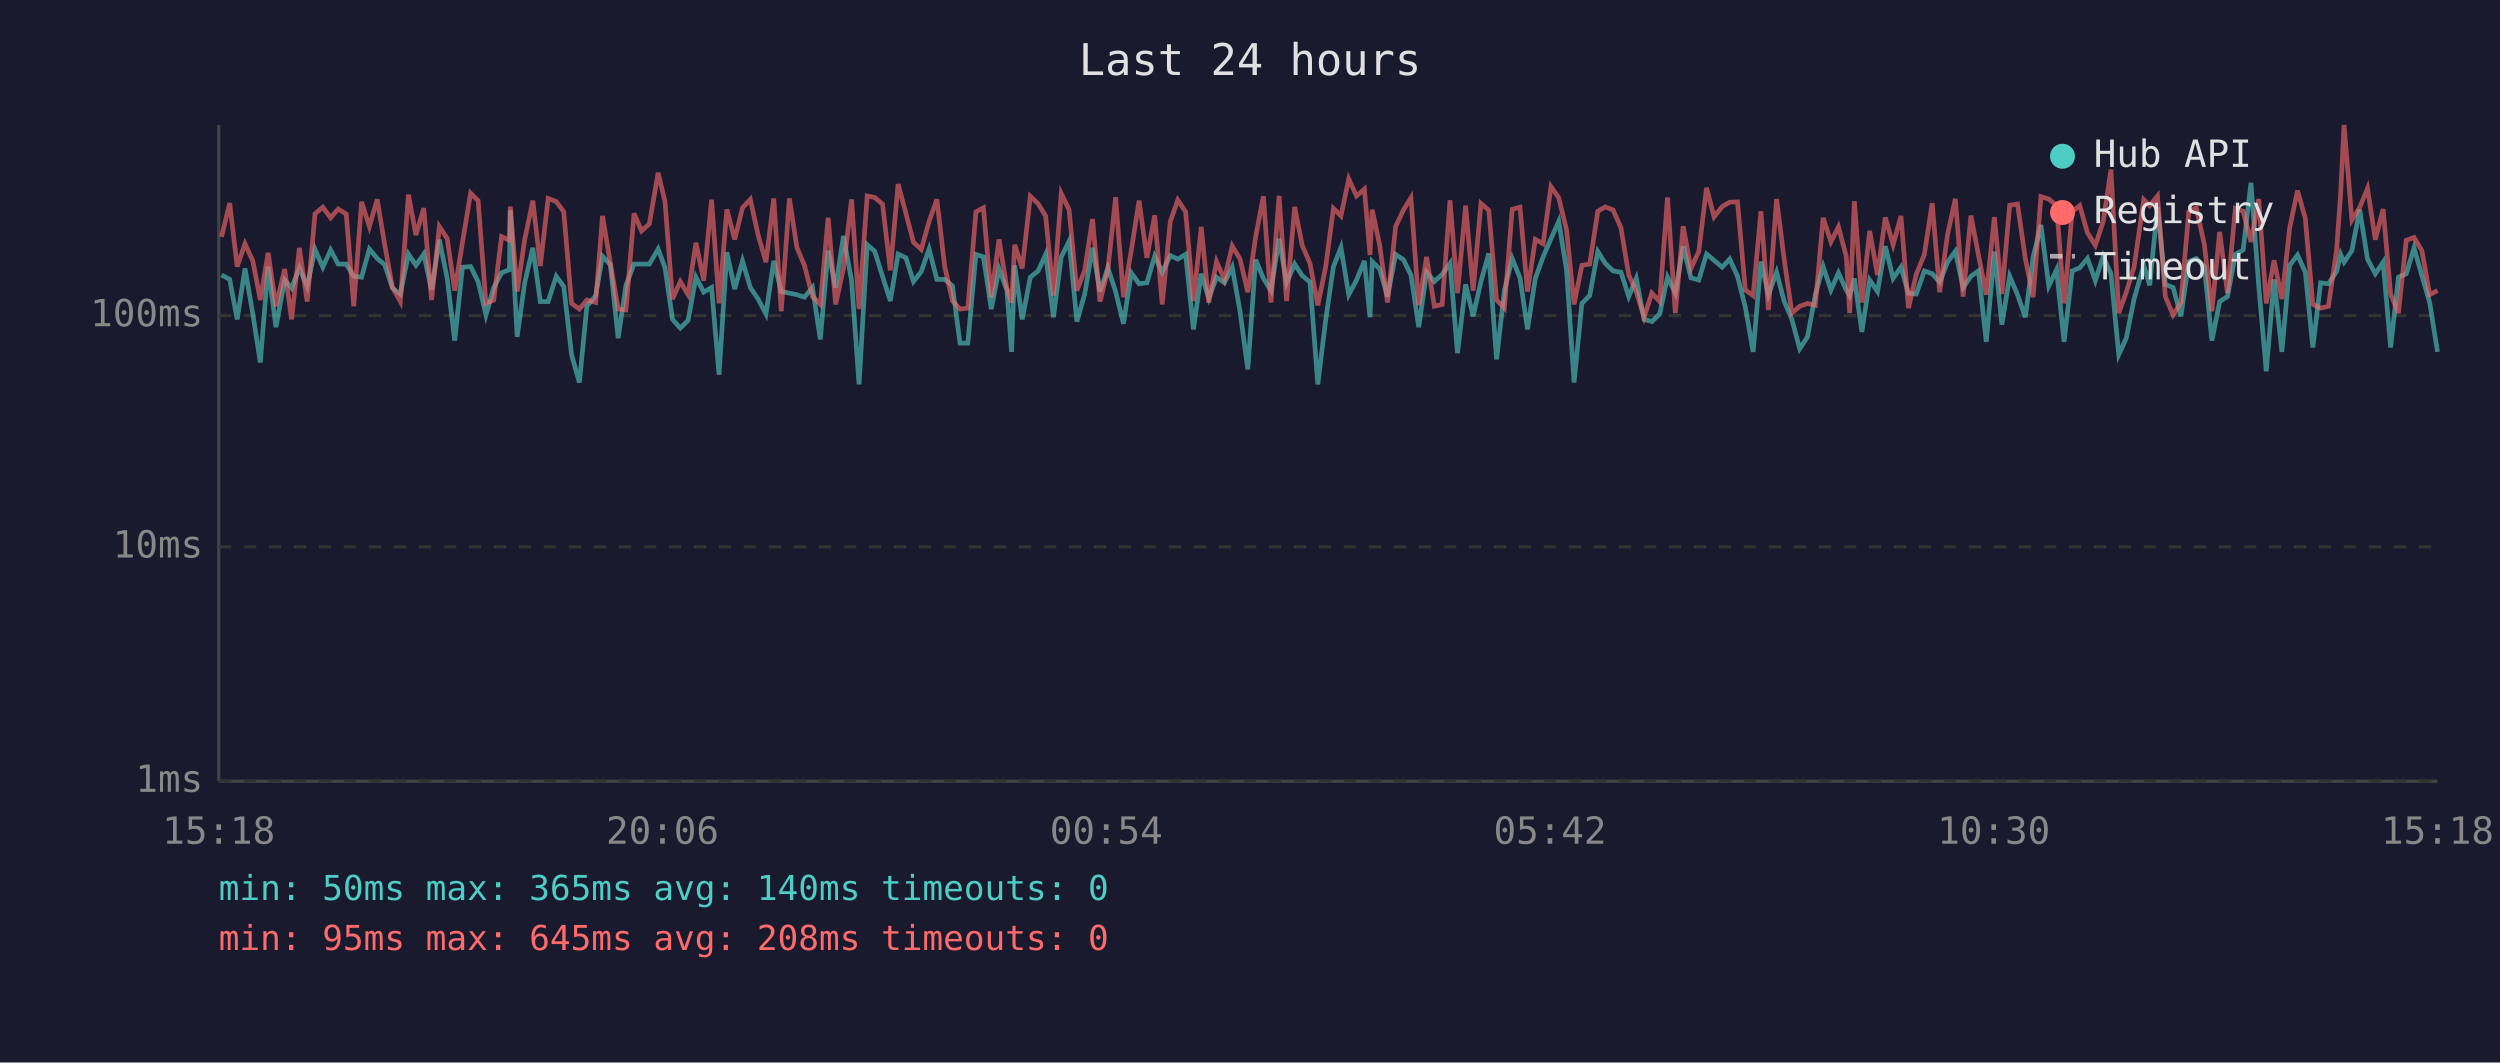
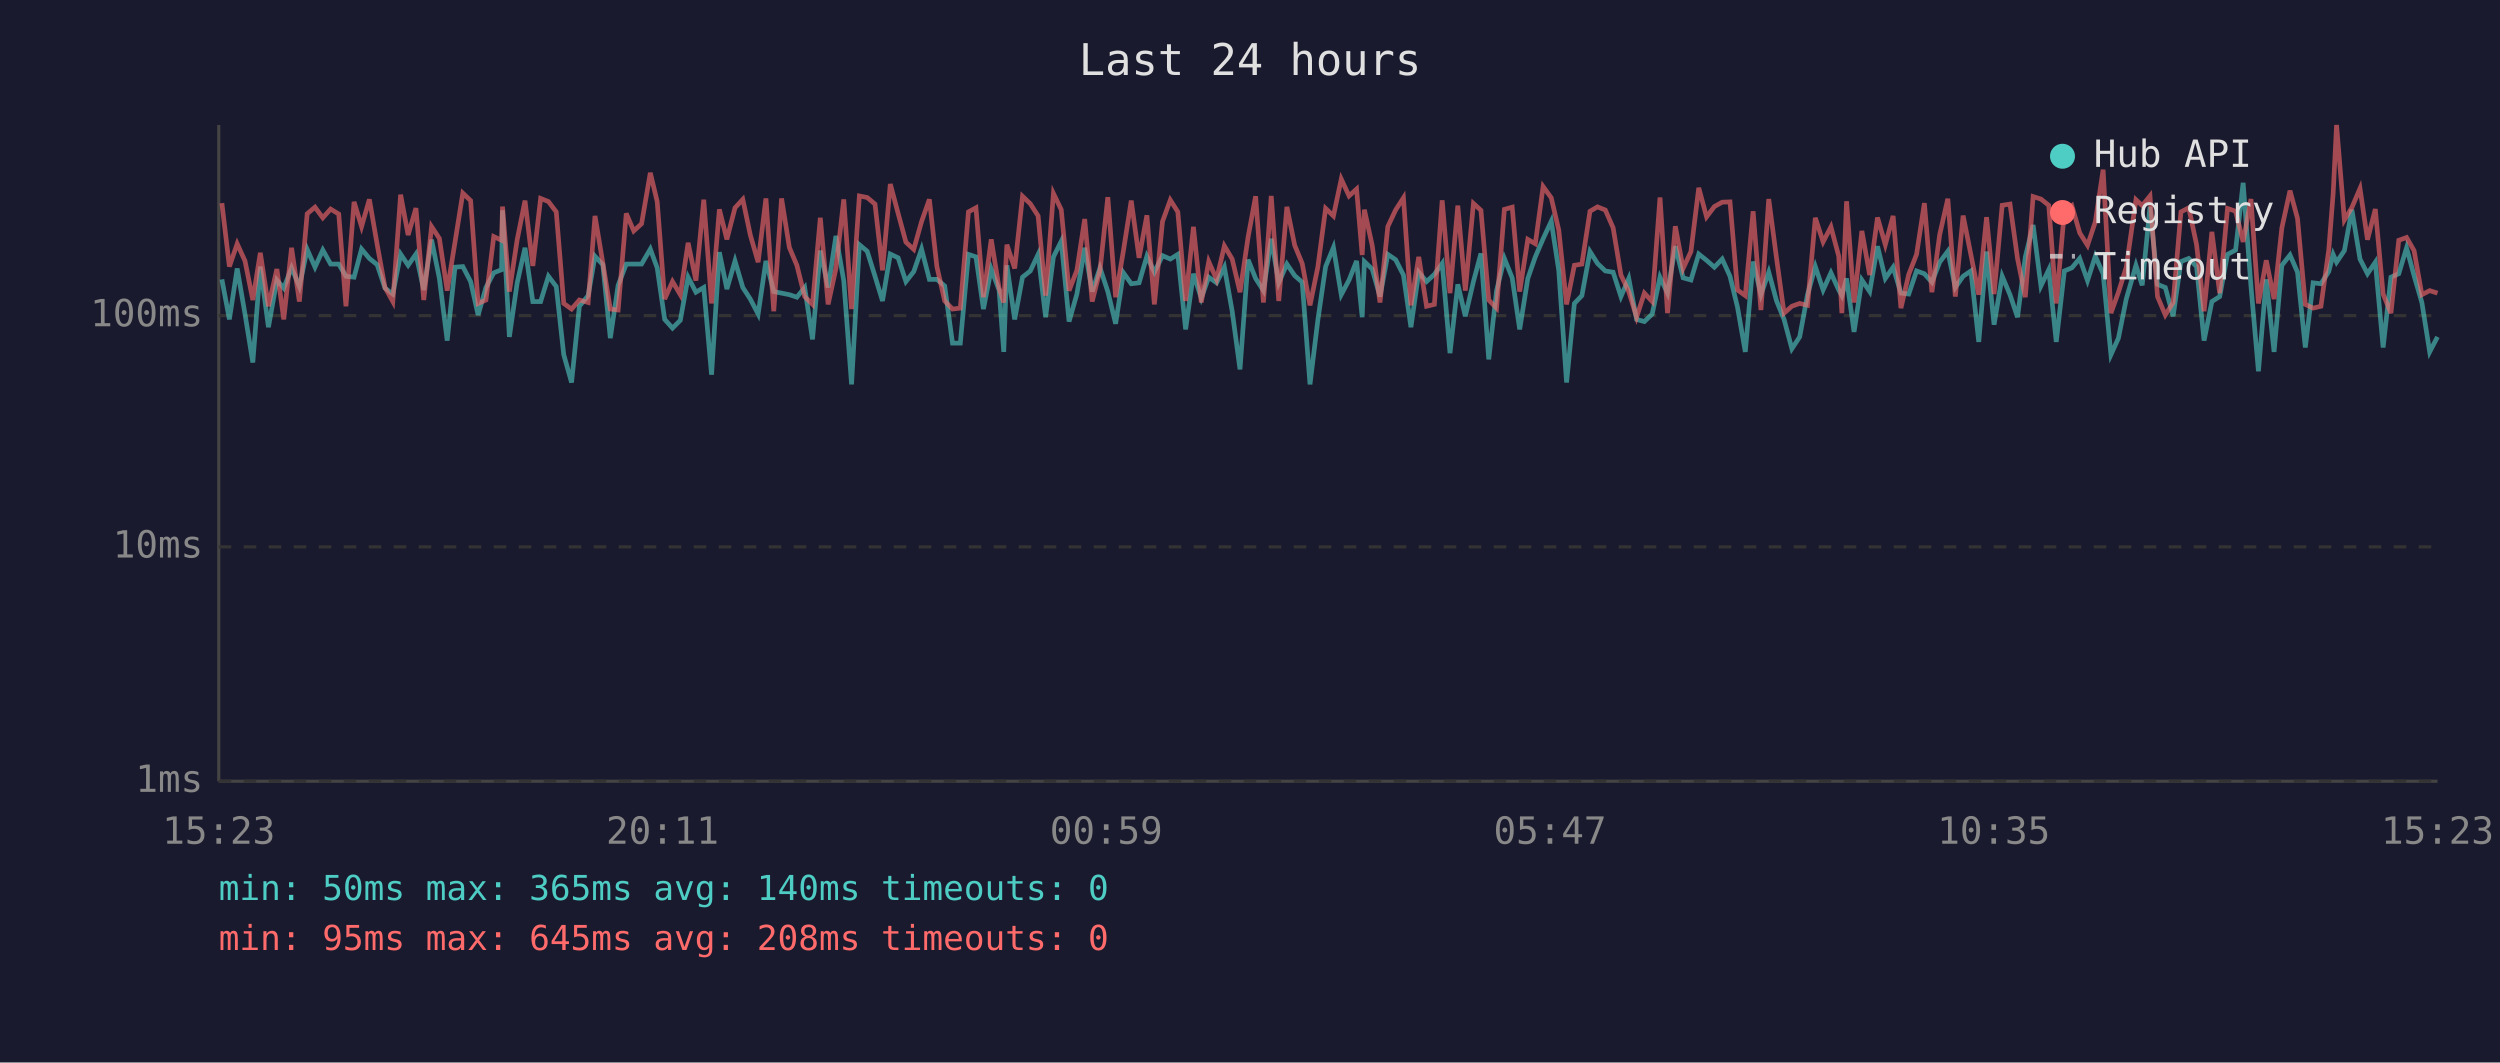
<svg xmlns="http://www.w3.org/2000/svg" viewBox="0 0 800 340" font-family="monospace" font-size="12">
  <rect width="800" height="340" fill="#1a1a2e" />
  <text x="400" y="24" fill="#e0e0e0" font-size="14" text-anchor="middle">Last 24 hours</text>
  <line x1="70" y1="40" x2="70" y2="250" stroke="#444" stroke-width="1" />
  <line x1="70" y1="250" x2="780" y2="250" stroke="#444" stroke-width="1" />
  <line x1="70" y1="250" x2="780" y2="250" stroke="#333" stroke-width="1" stroke-dasharray="4" />
  <text x="65" y="250" fill="#888" text-anchor="end" dominant-baseline="middle">1ms</text>
  <line x1="70" y1="175" x2="780" y2="175" stroke="#333" stroke-width="1" stroke-dasharray="4" />
  <text x="65" y="175" fill="#888" text-anchor="end" dominant-baseline="middle">10ms</text>
  <line x1="70" y1="101" x2="780" y2="101" stroke="#333" stroke-width="1" stroke-dasharray="4" />
  <text x="65" y="101" fill="#888" text-anchor="end" dominant-baseline="middle">100ms</text>
-   <text x="70" y="270" fill="#888" text-anchor="middle">15:18</text>
-   <text x="212" y="270" fill="#888" text-anchor="middle">20:06</text>
-   <text x="354" y="270" fill="#888" text-anchor="middle">00:54</text>
-   <text x="496" y="270" fill="#888" text-anchor="middle">05:42</text>
-   <text x="638" y="270" fill="#888" text-anchor="middle">10:30</text>
-   <text x="780" y="270" fill="#888" text-anchor="middle">15:18</text>
-   <polyline points="70.9,88.0 73.5,89.4 75.9,102.2 78.4,85.9 80.9,100.5 83.3,116.0 85.8,85.3 88.3,104.7 91.1,89.6 93.3,92.2 95.8,85.7 98.3,91.7 100.8,79.8 103.3,85.5 105.8,80.0 108.2,84.5 110.8,84.5 113.2,88.4 115.7,88.7 118.2,79.7 120.7,82.7 123.1,84.7 125.6,92.2 128.1,94.1 130.7,81.3 133.1,84.9 135.6,81.3 138.1,92.8 140.6,76.7 143.1,89.1 145.5,109.0 148.0,85.5 150.6,85.3 153.0,90.1 155.5,100.8 158.0,92.0 160.5,87.3 163.0,86.3 163.3,67.3 165.5,107.8 167.9,90.5 170.5,79.3 172.9,96.5 175.4,96.5 178.0,88.4 180.4,91.7 182.9,113.5 185.4,122.4 187.8,98.0 190.6,94.6 192.8,82.0 195.3,84.7 197.8,108.2 200.3,91.3 202.9,84.5 205.3,84.5 207.8,84.5 210.6,79.7 212.8,85.7 215.2,102.2 217.7,105.0 220.2,102.5 222.7,88.7 225.2,93.5 227.7,92.0 230.1,119.9 232.6,80.7 235.1,92.5 237.6,83.5 240.1,92.0 242.6,95.7 245.1,100.5 247.6,83.5 250.0,93.3 252.6,93.8 255.0,94.3 257.4,95.1 260.0,92.0 262.5,108.6 265.0,80.2 267.4,92.0 269.9,75.5 272.5,89.8 274.9,123.0 277.5,78.3 279.9,80.4 282.4,88.4 284.9,96.3 287.4,81.3 289.9,82.5 292.3,90.1 294.8,86.9 297.3,79.7 299.8,89.4 302.3,89.4 304.8,91.5 307.2,109.8 309.7,109.8 312.3,81.4 314.7,82.2 317.2,98.9 319.7,86.1 322.2,92.8 323.7,112.6 324.7,84.9 327.1,102.2 329.7,88.7 332.2,86.7 334.6,81.4 337.1,101.5 339.6,82.2 342.1,77.2 344.6,102.9 347.1,94.1 349.6,79.3 352.0,93.3 354.5,85.7 357.0,93.3 359.5,103.6 362.0,87.3 364.5,90.8 367.0,90.5 369.5,82.0 371.9,87.1 374.5,81.8 376.9,82.9 379.4,81.4 381.9,105.4 384.4,87.6 386.8,95.4 389.3,88.7 391.8,90.5 394.3,85.5 396.8,99.6 399.3,118.2 401.8,83.1 404.3,89.1 406.7,93.0 409.3,76.4 411.7,90.5 414.3,84.5 416.7,88.2 419.2,90.3 421.7,123.0 424.2,102.5 426.7,85.3 429.1,79.2 431.6,94.3 434.1,89.6 436.6,83.5 438.4,101.5 439.1,83.7 441.5,86.1 444.0,94.9 446.6,81.4 449.1,83.1 451.5,88.0 454.0,104.7 456.5,87.1 459.0,90.1 461.5,87.8 464.0,84.3 466.4,113.0 469.0,91.0 471.4,101.2 473.9,90.1 476.4,81.1 478.9,115.0 481.4,93.0 483.9,82.7 486.4,88.9 488.8,105.4 491.3,89.1 493.8,82.2 496.3,76.4 498.8,70.8 501.3,86.5 503.7,122.4 506.2,97.1 508.7,94.6 511.3,80.5 513.7,84.3 516.2,86.7 518.7,87.1 521.2,94.9 523.6,89.1 526.1,102.2 528.6,102.9 531.1,100.5 533.6,88.7 536.1,93.8 538.6,78.8 541.1,88.9 543.6,89.6 546.1,81.3 548.5,83.3 551.1,85.5 553.5,82.9 556.0,88.4 558.5,98.3 561.0,112.6 563.5,83.7 565.9,94.3 568.5,87.1 570.9,96.3 573.4,102.2 575.9,111.6 578.4,107.8 580.9,94.3 583.4,85.3 585.9,92.8 588.3,87.3 590.8,92.8 591.9,94.6 593.4,89.1 595.8,106.2 598.3,89.6 600.8,93.3 603.3,78.8 605.8,89.1 608.3,85.5 610.7,93.8 613.2,94.1 615.8,86.7 618.3,87.6 620.7,90.3 623.2,83.9 625.7,80.4 628.2,92.0 630.7,88.4 633.1,86.7 635.6,109.4 638.2,80.5 640.6,103.9 643.1,88.4 645.6,94.3 648.1,101.5 650.6,82.2 653.1,72.0 655.6,91.5 658.1,86.3 660.5,109.4 663.1,86.7 665.5,85.7 668.0,82.7 670.5,89.8 673.0,82.0 675.5,87.6 678.0,113.5 680.4,108.2 682.9,95.7 686.0,84.9 687.9,91.3 690.4,66.2 692.9,91.0 695.4,92.0 697.9,101.2 700.4,83.7 702.8,82.7 705.4,85.3 707.8,109.0 710.3,96.5 712.8,94.9 715.3,81.4 717.8,80.0 720.3,58.5 722.8,91.5 725.2,118.8 727.7,89.4 730.2,112.6 732.7,84.9 735.2,81.6 737.7,87.1 740.1,111.2 742.6,90.5 745.1,90.8 747.7,86.9 749.0,81.4 750.1,83.9 752.6,80.2 755.1,67.1 757.6,82.9 760.1,87.6 762.6,83.9 765.0,111.2 767.5,88.7 770.0,87.6 772.5,79.3 775.0,88.2 777.5,96.8 780.0,112.6" fill="none" stroke="#4ecdc4" stroke-width="1.5" opacity="0.6" />
-   <polyline points="70.9,75.8 73.5,65.0 75.9,85.3 78.4,78.0 80.9,83.5 83.3,96.0 85.8,80.9 88.3,98.0 91.1,86.1 93.3,102.2 95.8,79.3 98.3,96.5 100.8,68.4 103.3,66.3 105.8,69.7 108.2,66.9 110.8,68.5 113.2,98.0 115.7,64.6 118.2,72.5 120.7,63.8 123.1,78.3 125.6,92.0 128.1,96.5 130.7,62.3 133.1,75.2 135.6,66.6 138.1,96.0 140.6,72.5 143.1,76.3 145.5,93.0 148.0,77.5 150.6,61.8 153.0,64.2 155.5,97.1 158.0,96.0 160.5,75.7 163.0,76.9 163.3,66.1 165.5,93.3 167.9,76.7 170.5,64.2 172.9,85.1 175.4,63.5 178.0,64.5 180.4,67.8 182.9,97.1 185.4,98.9 187.8,96.0 190.6,96.8 192.8,69.1 195.3,84.1 197.8,98.9 200.3,99.2 202.9,68.3 205.3,73.9 207.8,71.6 210.6,55.3 212.8,64.5 215.2,95.7 217.7,90.1 220.2,94.3 222.7,77.7 225.2,89.8 227.7,63.9 230.1,97.1 232.6,67.0 235.1,76.6 237.6,66.5 240.1,63.8 242.6,75.2 245.1,83.9 247.6,63.5 250.0,99.6 252.6,63.5 255.0,79.2 257.4,84.9 260.0,94.9 262.5,97.4 265.0,69.7 267.4,97.4 269.9,85.9 272.5,63.8 274.9,98.9 277.5,62.7 279.9,63.2 282.4,65.3 284.9,86.5 287.4,58.9 289.9,68.3 292.3,77.5 294.8,79.8 297.3,70.9 299.8,63.8 302.3,85.3 304.8,96.3 307.2,98.9 309.7,98.6 312.3,67.8 314.7,66.5 317.2,95.1 319.7,76.6 322.2,92.2 323.7,96.8 324.7,78.3 327.1,85.9 329.7,62.8 332.2,65.2 334.6,69.1 337.1,94.6 339.6,61.9 342.1,67.1 344.6,93.0 347.1,86.5 349.6,70.1 352.0,96.5 354.5,86.5 357.0,63.1 359.5,95.1 362.0,80.2 364.5,64.2 367.0,82.5 369.5,68.9 371.9,97.4 374.5,70.9 376.9,64.0 379.4,67.8 381.9,96.3 384.4,72.6 386.8,96.8 389.3,83.7 391.8,89.4 394.3,78.7 396.8,82.9 399.3,93.5 401.8,75.8 404.3,62.8 406.7,96.8 409.3,62.7 411.7,96.3 414.3,66.2 416.7,78.5 419.2,84.3 421.7,97.7 424.2,85.5 426.7,66.7 429.1,69.1 431.6,57.3 434.1,62.7 436.6,60.5 438.4,81.6 439.1,67.1 441.5,78.5 444.0,96.8 446.6,72.5 449.1,67.2 451.5,63.3 454.0,97.7 456.5,82.2 459.0,98.0 461.5,97.4 464.0,64.1 466.4,93.8 469.0,65.8 471.4,93.0 473.9,65.1 476.4,67.3 478.9,96.0 481.4,98.6 483.9,67.0 486.4,66.3 488.8,93.3 491.3,76.6 493.8,78.0 496.3,59.7 498.8,63.3 501.3,73.6 503.7,97.4 506.2,84.9 508.7,84.5 511.3,67.6 513.7,66.2 516.2,67.2 518.7,72.9 521.2,88.0 523.6,93.3 526.1,101.5 528.6,93.8 531.1,96.5 533.6,63.2 536.1,100.2 538.6,72.4 541.1,85.9 543.6,80.5 546.1,60.1 548.5,69.4 551.1,66.1 553.5,64.7 556.0,64.6 558.5,92.8 561.0,94.6 563.5,67.6 565.9,99.2 568.5,63.7 570.9,82.7 573.4,100.2 575.9,98.0 578.4,97.1 580.9,97.7 583.4,69.7 585.9,77.4 588.3,72.6 590.8,82.0 591.9,100.2 593.4,64.4 595.8,96.8 598.3,73.9 600.8,88.0 603.3,69.6 605.8,78.3 608.3,69.1 610.7,98.6 613.2,87.8 615.8,81.4 618.3,65.0 620.7,93.5 623.2,75.1 625.7,63.6 628.2,94.9 630.7,69.0 633.1,81.6 635.6,94.3 638.2,69.5 640.6,94.1 643.1,65.7 645.6,65.3 648.1,82.7 650.6,95.1 653.1,62.9 655.6,63.7 658.1,65.7 660.5,97.1 663.1,67.7 665.5,65.8 668.0,74.5 670.5,78.5 673.0,71.0 675.5,54.3 678.0,100.2 680.4,93.5 682.9,85.5 686.0,63.9 687.9,65.8 690.4,62.7 692.9,94.9 695.4,100.8 697.9,96.8 700.4,67.8 702.8,66.5 705.4,78.3 707.8,99.6 710.3,74.2 712.8,93.8 715.3,66.7 717.8,67.6 720.3,77.4 722.8,63.7 725.2,97.1 727.7,83.3 730.2,95.7 732.7,72.9 735.2,61.0 737.7,69.9 740.1,97.4 742.6,98.6 745.1,98.0 747.7,80.0 749.0,62.1 750.1,40.0 752.6,70.4 755.1,66.4 757.6,60.3 760.1,76.7 762.6,66.9 765.0,94.1 767.5,100.2 770.0,76.9 772.5,76.0 775.0,80.2 777.5,94.3 780.0,93.0" fill="none" stroke="#ff6b6b" stroke-width="1.5" opacity="0.6" />
+   <text x="70" y="270" fill="#888" text-anchor="middle">15:23</text>
+   <text x="212" y="270" fill="#888" text-anchor="middle">20:11</text>
+   <text x="354" y="270" fill="#888" text-anchor="middle">00:59</text>
+   <text x="496" y="270" fill="#888" text-anchor="middle">05:47</text>
+   <text x="638" y="270" fill="#888" text-anchor="middle">10:35</text>
+   <text x="780" y="270" fill="#888" text-anchor="middle">15:23</text>
+   <polyline points="71.0,89.4 73.4,102.2 75.9,85.9 78.4,100.5 80.9,116.0 83.3,85.3 85.9,104.7 88.6,89.6 90.8,92.2 93.3,85.7 95.8,91.7 98.3,79.8 100.8,85.5 103.3,80.0 105.8,84.5 108.4,84.5 110.7,88.4 113.3,88.7 115.7,79.7 118.2,82.7 120.7,84.7 123.2,92.2 125.7,94.1 128.2,81.3 130.6,84.9 133.1,81.3 135.6,92.8 138.1,76.7 140.6,89.1 143.1,109.0 145.6,85.5 148.1,85.3 150.6,90.1 153.0,100.8 155.5,92.0 158.0,87.3 160.5,86.3 160.8,67.3 163.0,107.8 165.5,90.5 168.0,79.3 170.5,96.5 173.0,96.5 175.5,88.4 178.0,91.7 180.4,113.5 182.9,122.4 185.4,98.0 188.2,94.6 190.4,82.0 192.9,84.7 195.3,108.2 197.8,91.3 200.4,84.5 202.8,84.5 205.3,84.5 208.1,79.7 210.3,85.7 212.7,102.2 215.2,105.0 217.7,102.5 220.2,88.7 222.7,93.5 225.2,92.0 227.7,119.9 230.2,80.7 232.6,92.5 235.2,83.5 237.7,92.0 240.1,95.7 242.6,100.5 245.1,83.5 247.6,93.3 250.1,93.8 252.6,94.3 255.0,95.1 257.5,92.0 260.0,108.6 262.5,80.2 265.0,92.0 267.5,75.5 270.0,89.8 272.5,123.0 275.0,78.3 277.5,80.4 280.0,88.4 282.4,96.3 284.9,81.3 287.4,82.5 289.9,90.1 292.4,86.9 294.9,79.7 297.4,89.4 299.8,89.4 302.3,91.5 304.8,109.8 307.3,109.8 309.9,81.4 312.3,82.2 314.7,98.9 317.2,86.1 319.7,92.8 321.2,112.6 322.2,84.9 324.7,102.2 327.2,88.7 329.7,86.7 332.2,81.4 334.6,101.5 337.1,82.2 339.6,77.2 342.1,102.9 344.6,94.1 347.1,79.3 349.5,93.3 352.0,85.7 354.5,93.3 357.0,103.6 359.5,87.3 362.0,90.8 364.5,90.5 367.0,82.0 369.4,87.1 372.0,81.8 374.5,82.9 376.9,81.4 379.4,105.4 381.9,87.6 384.4,95.4 386.8,88.7 389.3,90.5 391.8,85.5 394.3,99.6 396.8,118.2 399.4,83.1 401.8,89.1 404.3,93.0 406.8,76.4 409.2,90.5 411.8,84.5 414.3,88.2 416.7,90.3 419.2,123.0 421.7,102.5 424.2,85.3 426.7,79.2 429.2,94.3 431.7,89.6 434.1,83.5 435.9,101.5 436.6,83.7 439.1,86.1 441.6,94.9 444.1,81.4 446.6,83.1 449.1,88.0 451.5,104.7 454.0,87.1 456.5,90.1 459.0,87.8 461.5,84.3 464.0,113.0 466.5,91.0 468.9,101.2 471.5,90.1 473.9,81.1 476.4,115.0 478.9,93.0 481.4,82.7 483.9,88.9 486.3,105.4 488.9,89.1 491.3,82.2 493.8,76.4 496.4,70.8 498.8,86.5 501.3,122.4 503.8,97.1 506.2,94.6 508.8,80.5 511.2,84.3 513.7,86.7 516.2,87.1 518.7,94.9 521.2,89.1 523.7,102.2 526.2,102.9 528.7,100.5 531.2,88.7 533.6,93.8 536.1,78.8 538.6,88.9 541.1,89.6 543.6,81.3 546.1,83.3 548.6,85.5 551.1,82.9 553.6,88.4 556.0,98.3 558.5,112.6 561.0,83.7 563.5,94.3 566.0,87.1 568.5,96.3 570.9,102.2 573.4,111.6 575.9,107.8 578.4,94.3 580.9,85.3 583.4,92.8 585.9,87.3 588.4,92.8 589.4,94.6 590.9,89.1 593.3,106.2 595.8,89.6 598.3,93.3 600.8,78.8 603.3,89.1 605.8,85.5 608.3,93.8 610.8,94.1 613.3,86.7 615.8,87.6 618.2,90.3 620.7,83.9 623.3,80.4 625.7,92.0 628.2,88.4 630.7,86.7 633.2,109.4 635.7,80.5 638.1,103.9 640.7,88.4 643.2,94.3 645.6,101.5 648.1,82.2 650.6,72.0 653.1,91.5 655.6,86.3 658.0,109.4 660.6,86.7 663.0,85.7 665.5,82.7 668.0,89.8 670.5,82.0 673.0,87.6 675.5,113.5 677.9,108.2 680.4,95.7 683.5,84.9 685.5,91.3 688.0,66.2 690.4,91.0 692.9,92.0 695.4,101.2 697.9,83.7 700.4,82.7 702.9,85.3 705.3,109.0 707.8,96.5 710.3,94.9 712.8,81.4 715.4,80.0 717.8,58.5 720.3,91.5 722.7,118.8 725.2,89.4 727.7,112.6 730.2,84.9 732.8,81.6 735.2,87.1 737.7,111.2 740.2,90.5 742.7,90.8 745.2,86.9 746.6,81.4 747.7,83.9 750.2,80.2 752.6,67.1 755.2,82.9 757.6,87.6 760.1,83.9 762.6,111.2 765.1,88.7 767.6,87.6 770.1,79.3 772.5,88.2 775.0,96.8 777.5,112.6 780.0,107.8" fill="none" stroke="#4ecdc4" stroke-width="1.5" opacity="0.6" />
+   <polyline points="71.0,65.0 73.4,85.3 75.9,78.0 78.4,83.5 80.9,96.0 83.3,80.9 85.9,98.0 88.6,86.1 90.8,102.2 93.3,79.3 95.8,96.5 98.3,68.4 100.8,66.3 103.3,69.7 105.8,66.9 108.4,68.5 110.7,98.0 113.3,64.6 115.7,72.5 118.2,63.8 120.7,78.3 123.2,92.0 125.7,96.5 128.2,62.3 130.6,75.2 133.1,66.6 135.6,96.0 138.1,72.5 140.6,76.3 143.1,93.0 145.6,77.5 148.1,61.8 150.6,64.2 153.0,97.1 155.5,96.0 158.0,75.7 160.5,76.9 160.8,66.1 163.0,93.3 165.5,76.7 168.0,64.2 170.5,85.1 173.0,63.5 175.5,64.5 178.0,67.8 180.4,97.1 182.9,98.9 185.4,96.0 188.2,96.8 190.4,69.1 192.9,84.1 195.3,98.9 197.8,99.2 200.4,68.3 202.8,73.9 205.3,71.6 208.1,55.3 210.3,64.5 212.7,95.7 215.2,90.1 217.7,94.3 220.2,77.7 222.7,89.8 225.2,63.9 227.7,97.1 230.2,67.0 232.6,76.6 235.2,66.5 237.7,63.8 240.1,75.2 242.6,83.9 245.1,63.5 247.6,99.6 250.1,63.5 252.6,79.2 255.0,84.9 257.5,94.9 260.0,97.4 262.5,69.7 265.0,97.4 267.5,85.9 270.0,63.8 272.5,98.9 275.0,62.7 277.5,63.2 280.0,65.3 282.4,86.5 284.9,58.9 287.4,68.3 289.9,77.5 292.4,79.8 294.9,70.9 297.4,63.8 299.8,85.3 302.3,96.3 304.8,98.9 307.3,98.6 309.9,67.8 312.3,66.5 314.7,95.1 317.2,76.6 319.7,92.2 321.2,96.8 322.2,78.3 324.7,85.9 327.2,62.8 329.7,65.2 332.2,69.1 334.6,94.6 337.1,61.9 339.6,67.1 342.1,93.0 344.6,86.5 347.1,70.1 349.5,96.5 352.0,86.5 354.5,63.1 357.0,95.1 359.5,80.2 362.0,64.2 364.5,82.5 367.0,68.9 369.4,97.4 372.0,70.9 374.5,64.0 376.9,67.8 379.4,96.3 381.9,72.6 384.4,96.8 386.8,83.7 389.3,89.4 391.8,78.7 394.3,82.9 396.8,93.5 399.4,75.8 401.8,62.8 404.3,96.8 406.8,62.7 409.2,96.3 411.8,66.2 414.3,78.5 416.7,84.3 419.2,97.7 421.7,85.5 424.2,66.7 426.7,69.1 429.2,57.3 431.7,62.7 434.1,60.5 435.9,81.6 436.6,67.1 439.1,78.5 441.6,96.8 444.1,72.5 446.6,67.2 449.1,63.3 451.5,97.7 454.0,82.2 456.5,98.0 459.0,97.4 461.5,64.1 464.0,93.8 466.5,65.8 468.9,93.0 471.5,65.1 473.9,67.3 476.4,96.0 478.9,98.6 481.4,67.0 483.9,66.3 486.3,93.3 488.9,76.6 491.3,78.0 493.8,59.7 496.4,63.3 498.8,73.6 501.3,97.4 503.8,84.9 506.2,84.5 508.8,67.6 511.2,66.2 513.7,67.2 516.2,72.9 518.7,88.0 521.2,93.3 523.7,101.5 526.2,93.8 528.7,96.5 531.2,63.2 533.6,100.2 536.1,72.4 538.6,85.9 541.1,80.5 543.6,60.1 546.1,69.4 548.6,66.1 551.1,64.7 553.6,64.6 556.0,92.8 558.5,94.6 561.0,67.6 563.5,99.2 566.0,63.7 568.5,82.7 570.9,100.2 573.4,98.0 575.9,97.1 578.4,97.7 580.9,69.7 583.4,77.4 585.9,72.6 588.4,82.0 589.4,100.2 590.9,64.4 593.3,96.8 595.8,73.9 598.3,88.0 600.8,69.6 603.3,78.3 605.8,69.1 608.3,98.6 610.8,87.8 613.3,81.4 615.8,65.0 618.2,93.5 620.7,75.1 623.3,63.6 625.7,94.9 628.2,69.0 630.7,81.6 633.2,94.3 635.7,69.5 638.1,94.1 640.7,65.7 643.2,65.3 645.6,82.7 648.1,95.1 650.6,62.9 653.1,63.7 655.6,65.7 658.0,97.1 660.6,67.7 663.0,65.8 665.5,74.5 668.0,78.5 670.5,71.0 673.0,54.3 675.5,100.2 677.9,93.5 680.4,85.5 683.5,63.9 685.5,65.8 688.0,62.7 690.4,94.9 692.9,100.8 695.4,96.8 697.9,67.8 700.4,66.5 702.9,78.3 705.3,99.6 707.8,74.2 710.3,93.8 712.8,66.7 715.4,67.6 717.8,77.4 720.3,63.7 722.7,97.1 725.2,83.3 727.7,95.7 730.2,72.9 732.8,61.0 735.2,69.9 737.7,97.4 740.2,98.6 742.7,98.0 745.2,80.0 746.6,62.1 747.7,40.0 750.2,70.4 752.6,66.4 755.2,60.3 757.6,76.7 760.1,66.9 762.6,94.1 765.1,100.2 767.6,76.9 770.1,76.0 772.5,80.2 775.0,94.3 777.5,93.0 780.0,93.8" fill="none" stroke="#ff6b6b" stroke-width="1.5" opacity="0.6" />
  <circle cx="660" cy="50" r="4" fill="#4ecdc4" />
  <text x="670" y="50" fill="#e0e0e0" dominant-baseline="middle">Hub API</text>
  <circle cx="660" cy="68" r="4" fill="#ff6b6b" />
  <text x="670" y="68" fill="#e0e0e0" dominant-baseline="middle">Registry</text>
  <line x1="656" y1="82" x2="664" y2="82" stroke="#e0e0e0" stroke-width="1.5" stroke-dasharray="4,3" opacity="0.7" />
  <text x="670" y="86" fill="#e0e0e0" dominant-baseline="middle">Timeout</text>
  <text x="70" y="288" fill="#4ecdc4" font-size="11">min: 50ms  max: 365ms  avg: 140ms  timeouts: 0</text>
  <text x="70" y="304" fill="#ff6b6b" font-size="11">min: 95ms  max: 645ms  avg: 208ms  timeouts: 0</text>
</svg>
